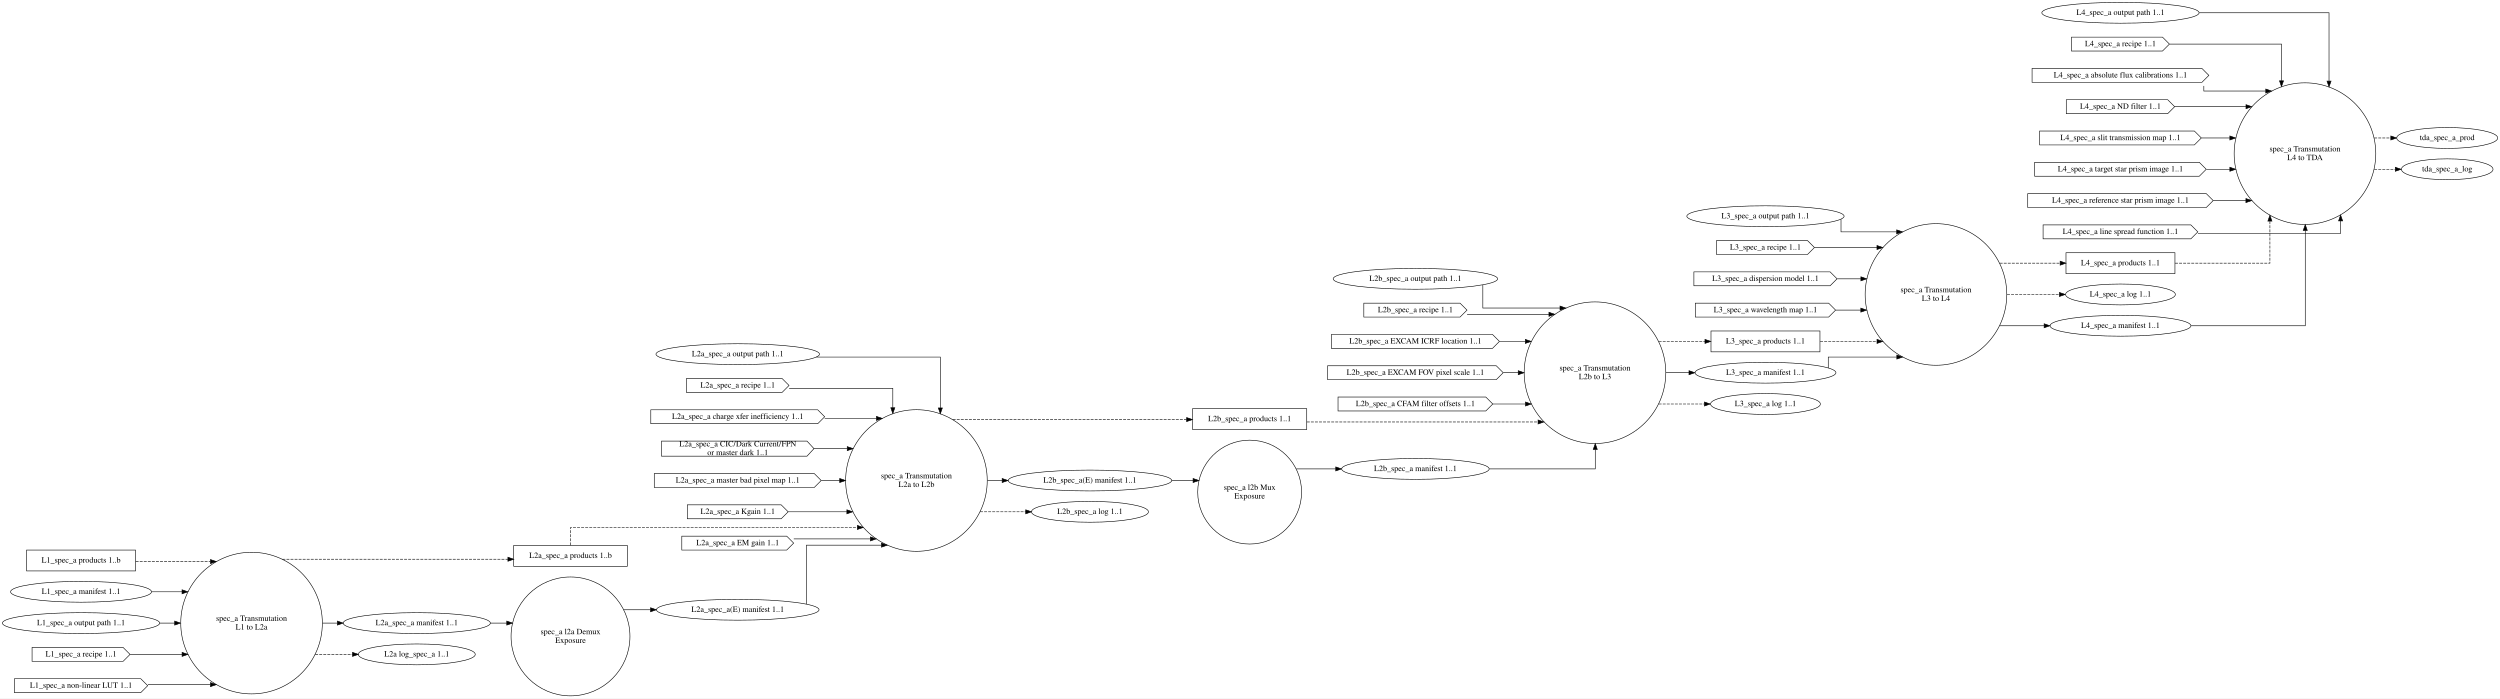
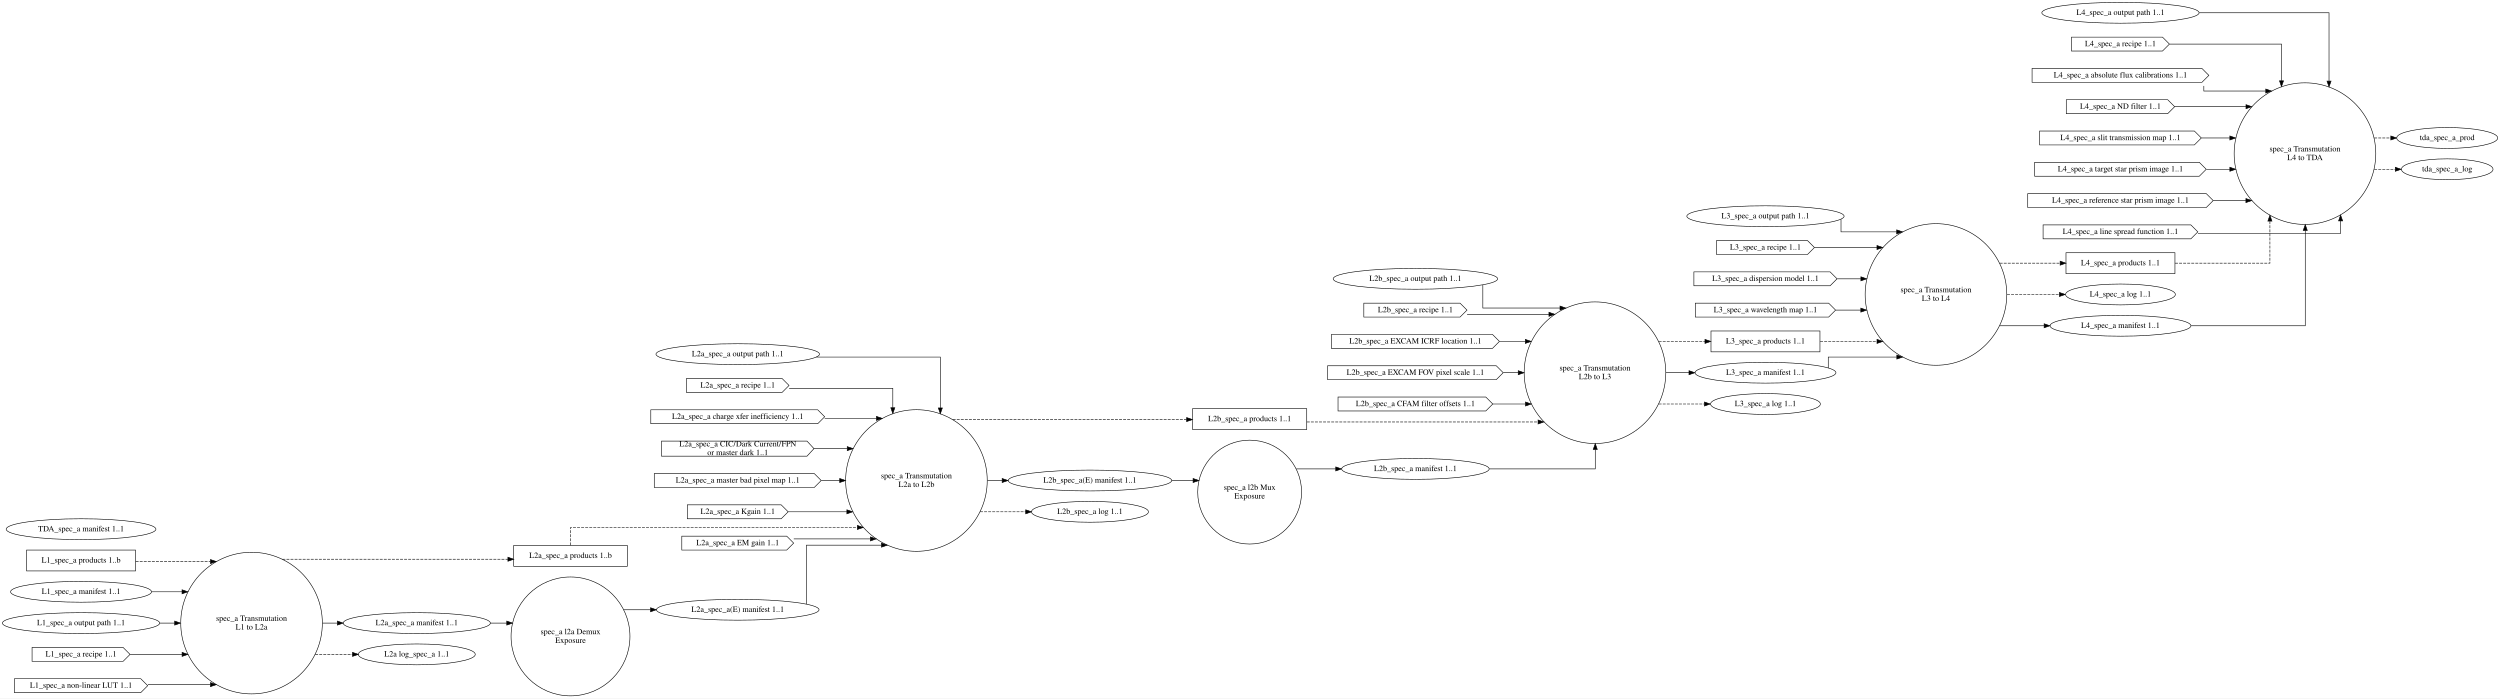
<svg xmlns="http://www.w3.org/2000/svg" width="4313pt" height="1205pt" viewBox="0.00 0.00 4313.44 1205.00">
  <g id="graph0" class="graph" transform="scale(1 1) rotate(0) translate(4 1201)">
    <polygon fill="white" stroke="transparent" points="-4,4 -4,-1201 4309.44,-1201 4309.44,4 -4,4" />
    <g id="node1" class="node">
      <ellipse fill="none" stroke="black" cx="430.01" cy="-126" rx="122.16" ry="122.16" />
      <text text-anchor="middle" x="430.01" y="-129.8" font-family="Times,serif" font-size="14.00">spec_a Transmutation</text>
      <text text-anchor="middle" x="430.01" y="-114.8" font-family="Times,serif" font-size="14.00">L1 to L2a</text>
    </g>
    <g id="node13" class="node">
      <polygon fill="none" stroke="black" points="1078.34,-260 882.34,-260 882.34,-224 1078.34,-224 1078.34,-260" />
      <text text-anchor="middle" x="980.34" y="-238.3" font-family="Times,serif" font-size="14.00">L2a_spec_a products 1..b</text>
    </g>
    <g id="edge6" class="edge">
      <path fill="none" stroke="black" stroke-dasharray="5,2" d="M483.27,-236.16C483.27,-236.16 872.34,-236.16 872.34,-236.16" />
      <polygon fill="black" stroke="black" points="872.34,-239.66 882.34,-236.16 872.34,-232.66 872.34,-239.66" />
    </g>
    <g id="node14" class="node">
      <ellipse fill="none" stroke="black" cx="715.07" cy="-126" rx="126.98" ry="18" />
      <text text-anchor="middle" x="715.07" y="-122.3" font-family="Times,serif" font-size="14.00">L2a_spec_a manifest 1..1</text>
    </g>
    <g id="edge7" class="edge">
      <path fill="none" stroke="black" d="M552.55,-126C552.55,-126 578.09,-126 578.09,-126" />
      <polygon fill="black" stroke="black" points="578.09,-129.5 588.09,-126 578.09,-122.5 578.09,-129.5" />
    </g>
    <g id="node22" class="node">
      <ellipse fill="none" stroke="black" cx="715.07" cy="-72" rx="100.98" ry="18" />
      <text text-anchor="middle" x="715.07" y="-68.3" font-family="Times,serif" font-size="14.00">L2a log_spec_a 1..1</text>
    </g>
    <g id="edge8" class="edge">
      <path fill="none" stroke="black" stroke-dasharray="5,2" d="M539.81,-72C539.81,-72 604.2,-72 604.2,-72" />
      <polygon fill="black" stroke="black" points="604.2,-75.5 614.2,-72 604.2,-68.5 604.2,-75.5" />
    </g>
    <g id="node2" class="node">
      <ellipse fill="none" stroke="black" cx="980.34" cy="-103" rx="102.56" ry="102.56" />
      <text text-anchor="middle" x="980.34" y="-106.8" font-family="Times,serif" font-size="14.00">spec_a l2a Demux</text>
      <text text-anchor="middle" x="980.34" y="-91.8" font-family="Times,serif" font-size="14.00">Exposure</text>
    </g>
    <g id="node23" class="node">
      <ellipse fill="none" stroke="black" cx="1268.87" cy="-149" rx="140.28" ry="18" />
      <text text-anchor="middle" x="1268.87" y="-145.3" font-family="Times,serif" font-size="14.00">L2a_spec_a(E) manifest 1..1</text>
    </g>
    <g id="edge21" class="edge">
      <path fill="none" stroke="black" d="M1072.03,-149C1072.03,-149 1118.43,-149 1118.43,-149" />
      <polygon fill="black" stroke="black" points="1118.43,-152.5 1128.43,-149 1118.43,-145.5 1118.43,-152.5" />
    </g>
    <g id="node3" class="node">
      <ellipse fill="none" stroke="black" cx="1577.2" cy="-372" rx="122.16" ry="122.16" />
      <text text-anchor="middle" x="1577.2" y="-375.8" font-family="Times,serif" font-size="14.00">spec_a Transmutation</text>
      <text text-anchor="middle" x="1577.2" y="-360.8" font-family="Times,serif" font-size="14.00">L2a to L2b</text>
    </g>
    <g id="node24" class="node">
      <polygon fill="none" stroke="black" points="2250.61,-496 2053.61,-496 2053.61,-460 2250.61,-460 2250.61,-496" />
      <text text-anchor="middle" x="2152.11" y="-474.3" font-family="Times,serif" font-size="14.00">L2b_spec_a products 1..1</text>
    </g>
    <g id="edge17" class="edge">
      <path fill="none" stroke="black" stroke-dasharray="5,2" d="M1639.82,-477.16C1639.82,-477.16 2043.36,-477.16 2043.36,-477.16" />
      <polygon fill="black" stroke="black" points="2043.36,-480.66 2053.36,-477.16 2043.36,-473.66 2043.36,-480.66" />
    </g>
    <g id="node31" class="node">
      <ellipse fill="none" stroke="black" cx="1876.57" cy="-372" rx="141.07" ry="18" />
      <text text-anchor="middle" x="1876.57" y="-368.3" font-family="Times,serif" font-size="14.00">L2b_spec_a(E) manifest 1..1</text>
    </g>
    <g id="edge18" class="edge">
      <path fill="none" stroke="black" d="M1699.83,-372C1699.83,-372 1725.09,-372 1725.09,-372" />
      <polygon fill="black" stroke="black" points="1725.09,-375.5 1735.09,-372 1725.09,-368.5 1725.09,-375.5" />
    </g>
    <g id="node32" class="node">
      <ellipse fill="none" stroke="black" cx="1876.57" cy="-318" rx="100.98" ry="18" />
      <text text-anchor="middle" x="1876.57" y="-314.3" font-family="Times,serif" font-size="14.00">L2b_spec_a log 1..1</text>
    </g>
    <g id="edge19" class="edge">
      <path fill="none" stroke="black" stroke-dasharray="5,2" d="M1686.98,-318C1686.98,-318 1765.75,-318 1765.75,-318" />
      <polygon fill="black" stroke="black" points="1765.75,-321.5 1775.75,-318 1765.75,-314.5 1765.75,-321.5" />
    </g>
    <g id="node4" class="node">
      <ellipse fill="none" stroke="black" cx="2152.11" cy="-352" rx="89.61" ry="89.61" />
      <text text-anchor="middle" x="2152.11" y="-355.8" font-family="Times,serif" font-size="14.00">spec_a l2b Mux</text>
      <text text-anchor="middle" x="2152.11" y="-340.8" font-family="Times,serif" font-size="14.00">Exposure</text>
    </g>
    <g id="node25" class="node">
      <ellipse fill="none" stroke="black" cx="2438.11" cy="-392" rx="127.28" ry="18" />
      <text text-anchor="middle" x="2438.11" y="-388.3" font-family="Times,serif" font-size="14.00">L2b_spec_a manifest 1..1</text>
    </g>
    <g id="edge24" class="edge">
      <path fill="none" stroke="black" d="M2232.54,-392C2232.54,-392 2300.67,-392 2300.67,-392" />
      <polygon fill="black" stroke="black" points="2300.67,-395.5 2310.67,-392 2300.67,-388.5 2300.67,-395.5" />
    </g>
    <g id="node5" class="node">
      <ellipse fill="none" stroke="black" cx="2747.94" cy="-558" rx="122.16" ry="122.16" />
      <text text-anchor="middle" x="2747.94" y="-561.8" font-family="Times,serif" font-size="14.00">spec_a Transmutation</text>
      <text text-anchor="middle" x="2747.94" y="-546.8" font-family="Times,serif" font-size="14.00">L2b to L3</text>
    </g>
    <g id="node33" class="node">
      <polygon fill="none" stroke="black" points="3136.1,-630 2948.1,-630 2948.1,-594 3136.1,-594 3136.1,-630" />
      <text text-anchor="middle" x="3042.1" y="-608.3" font-family="Times,serif" font-size="14.00">L3_spec_a products 1..1</text>
    </g>
    <g id="edge32" class="edge">
      <path fill="none" stroke="black" stroke-dasharray="5,2" d="M2857.89,-612C2857.89,-612 2937.71,-612 2937.71,-612" />
      <polygon fill="black" stroke="black" points="2937.71,-615.5 2947.71,-612 2937.71,-608.5 2937.71,-615.5" />
    </g>
    <g id="node35" class="node">
      <ellipse fill="none" stroke="black" cx="3042.1" cy="-558" rx="121.58" ry="18" />
      <text text-anchor="middle" x="3042.1" y="-554.3" font-family="Times,serif" font-size="14.00">L3_spec_a manifest 1..1</text>
    </g>
    <g id="edge33" class="edge">
      <path fill="none" stroke="black" d="M2870.56,-558C2870.56,-558 2910.15,-558 2910.15,-558" />
      <polygon fill="black" stroke="black" points="2910.15,-561.5 2920.15,-558 2910.15,-554.5 2910.15,-561.5" />
    </g>
    <g id="node39" class="node">
      <ellipse fill="none" stroke="black" cx="3042.1" cy="-504" rx="94.78" ry="18" />
      <text text-anchor="middle" x="3042.1" y="-500.3" font-family="Times,serif" font-size="14.00">L3_spec_a log 1..1</text>
    </g>
    <g id="edge34" class="edge">
      <path fill="none" stroke="black" stroke-dasharray="5,2" d="M2857.89,-504C2857.89,-504 2936.77,-504 2936.77,-504" />
      <polygon fill="black" stroke="black" points="2936.77,-507.5 2946.77,-504 2936.77,-500.5 2936.77,-507.5" />
    </g>
    <g id="node6" class="node">
      <ellipse fill="none" stroke="black" cx="3336.27" cy="-693" rx="122.16" ry="122.16" />
      <text text-anchor="middle" x="3336.27" y="-696.8" font-family="Times,serif" font-size="14.00">spec_a Transmutation</text>
      <text text-anchor="middle" x="3336.27" y="-681.8" font-family="Times,serif" font-size="14.00">L3 to L4</text>
    </g>
    <g id="node40" class="node">
      <polygon fill="none" stroke="black" points="3748.6,-765 3560.6,-765 3560.6,-729 3748.6,-729 3748.6,-765" />
      <text text-anchor="middle" x="3654.6" y="-743.3" font-family="Times,serif" font-size="14.00">L4_spec_a products 1..1</text>
    </g>
    <g id="edge41" class="edge">
      <path fill="none" stroke="black" stroke-dasharray="5,2" d="M3446.27,-747C3446.27,-747 3550.5,-747 3550.5,-747" />
      <polygon fill="black" stroke="black" points="3550.5,-750.5 3560.5,-747 3550.5,-743.5 3550.5,-750.5" />
    </g>
    <g id="node42" class="node">
      <ellipse fill="none" stroke="black" cx="3654.6" cy="-693" rx="94.78" ry="18" />
      <text text-anchor="middle" x="3654.6" y="-689.3" font-family="Times,serif" font-size="14.00">L4_spec_a log 1..1</text>
    </g>
    <g id="edge42" class="edge">
      <path fill="none" stroke="black" stroke-dasharray="5,2" d="M3458.89,-693C3458.89,-693 3549.23,-693 3549.23,-693" />
      <polygon fill="black" stroke="black" points="3549.23,-696.5 3559.23,-693 3549.23,-689.5 3549.23,-696.5" />
    </g>
    <g id="node43" class="node">
      <ellipse fill="none" stroke="black" cx="3654.6" cy="-639" rx="121.58" ry="18" />
      <text text-anchor="middle" x="3654.6" y="-635.3" font-family="Times,serif" font-size="14.00">L4_spec_a manifest 1..1</text>
    </g>
    <g id="edge43" class="edge">
      <path fill="none" stroke="black" d="M3446.27,-639C3446.27,-639 3522.89,-639 3522.89,-639" />
      <polygon fill="black" stroke="black" points="3522.89,-642.5 3532.89,-639 3522.89,-635.5 3522.89,-642.5" />
    </g>
    <g id="node7" class="node">
      <ellipse fill="none" stroke="black" cx="3972.93" cy="-936" rx="122.16" ry="122.16" />
      <text text-anchor="middle" x="3972.93" y="-939.8" font-family="Times,serif" font-size="14.00">spec_a Transmutation</text>
      <text text-anchor="middle" x="3972.93" y="-924.8" font-family="Times,serif" font-size="14.00">L4 to TDA</text>
    </g>
-     <g id="node51" class="node">
+     <g id="node52" class="node">
      <ellipse fill="none" stroke="black" cx="4218.35" cy="-963" rx="87.18" ry="18" />
      <text text-anchor="middle" x="4218.35" y="-959.3" font-family="Times,serif" font-size="14.00">tda_spec_a_prod</text>
    </g>
    <g id="edge54" class="edge">
      <path fill="none" stroke="black" stroke-dasharray="5,2" d="M4092.41,-963C4092.41,-963 4121.09,-963 4121.09,-963" />
      <polygon fill="black" stroke="black" points="4121.09,-966.5 4131.09,-963 4121.09,-959.5 4121.09,-966.5" />
    </g>
-     <g id="node52" class="node">
+     <g id="node53" class="node">
      <ellipse fill="none" stroke="black" cx="4218.35" cy="-909" rx="79.09" ry="18" />
      <text text-anchor="middle" x="4218.35" y="-905.3" font-family="Times,serif" font-size="14.00">tda_spec_a_log</text>
    </g>
    <g id="edge55" class="edge">
      <path fill="none" stroke="black" stroke-dasharray="5,2" d="M4092.41,-909C4092.41,-909 4128.76,-909 4128.76,-909" />
      <polygon fill="black" stroke="black" points="4128.76,-912.5 4138.76,-909 4128.76,-905.5 4128.76,-912.5" />
    </g>
    <g id="node8" class="node">
      <polygon fill="none" stroke="black" points="229.84,-252 41.84,-252 41.84,-216 229.84,-216 229.84,-252" />
      <text text-anchor="middle" x="135.84" y="-230.3" font-family="Times,serif" font-size="14.00">L1_spec_a products 1..b</text>
    </g>
    <g id="edge1" class="edge">
      <path fill="none" stroke="black" stroke-dasharray="5,2" d="M230.13,-232.16C230.13,-232.16 359.11,-232.16 359.11,-232.16" />
      <polygon fill="black" stroke="black" points="359.11,-235.66 369.11,-232.16 359.11,-228.66 359.11,-235.66" />
    </g>
    <g id="node9" class="node">
      <ellipse fill="none" stroke="black" cx="135.84" cy="-180" rx="121.58" ry="18" />
      <text text-anchor="middle" x="135.84" y="-176.3" font-family="Times,serif" font-size="14.00">L1_spec_a manifest 1..1</text>
    </g>
    <g id="edge2" class="edge">
      <path fill="none" stroke="black" d="M257.61,-180C257.61,-180 310.09,-180 310.09,-180" />
      <polygon fill="black" stroke="black" points="310.09,-183.5 320.09,-180 310.09,-176.5 310.09,-183.5" />
    </g>
    <g id="node10" class="node">
      <ellipse fill="none" stroke="black" cx="135.84" cy="-126" rx="135.68" ry="18" />
      <text text-anchor="middle" x="135.84" y="-122.3" font-family="Times,serif" font-size="14.00">L1_spec_a output path 1..1</text>
    </g>
    <g id="edge3" class="edge">
      <path fill="none" stroke="black" d="M271.73,-126C271.73,-126 297.39,-126 297.39,-126" />
      <polygon fill="black" stroke="black" points="297.39,-129.5 307.39,-126 297.39,-122.5 297.39,-129.5" />
    </g>
    <g id="node11" class="node">
      <polygon fill="none" stroke="black" points="208.34,-84 51.34,-84 51.34,-60 208.34,-60 220.34,-72 208.34,-84" />
      <text text-anchor="middle" x="135.84" y="-68.3" font-family="Times,serif" font-size="14.00">L1_spec_a recipe 1..1</text>
    </g>
    <g id="edge4" class="edge">
      <path fill="none" stroke="black" d="M220.53,-72C220.53,-72 310.16,-72 310.16,-72" />
      <polygon fill="black" stroke="black" points="310.16,-75.5 320.16,-72 310.16,-68.5 310.16,-75.5" />
    </g>
    <g id="node12" class="node">
      <polygon fill="none" stroke="black" points="238.84,-30 20.84,-30 20.84,-6 238.84,-6 250.84,-18 238.84,-30" />
      <text text-anchor="middle" x="135.84" y="-14.3" font-family="Times,serif" font-size="14.00">L1_spec_a non-linear LUT 1..1</text>
    </g>
    <g id="edge5" class="edge">
      <path fill="none" stroke="black" d="M251.26,-19.84C251.26,-19.84 359.1,-19.84 359.1,-19.84" />
      <polygon fill="black" stroke="black" points="359.1,-23.34 369.1,-19.84 359.1,-16.34 359.1,-23.34" />
    </g>
    <g id="edge9" class="edge">
      <path fill="none" stroke="black" stroke-dasharray="5,2" d="M980.44,-260.25C980.44,-274.18 980.44,-291 980.44,-291 980.44,-291 1475.27,-291 1475.27,-291" />
      <polygon fill="black" stroke="black" points="1475.27,-294.5 1485.27,-291 1475.27,-287.5 1475.27,-294.5" />
    </g>
    <g id="edge20" class="edge">
      <path fill="none" stroke="black" d="M841.88,-126C841.88,-126 870.37,-126 870.37,-126" />
      <polygon fill="black" stroke="black" points="870.37,-129.5 880.37,-126 870.37,-122.5 870.37,-129.5" />
    </g>
    <g id="node15" class="node">
      <ellipse fill="none" stroke="black" cx="1268.87" cy="-590" rx="141.07" ry="18" />
      <text text-anchor="middle" x="1268.87" y="-586.3" font-family="Times,serif" font-size="14.00">L2a_spec_a output path 1..1</text>
    </g>
    <g id="edge10" class="edge">
      <path fill="none" stroke="black" d="M1404.53,-585C1502.79,-585 1618.44,-585 1618.44,-585 1618.44,-585 1618.44,-497.23 1618.44,-497.23" />
      <polygon fill="black" stroke="black" points="1621.94,-497.23 1618.44,-487.23 1614.94,-497.23 1621.94,-497.23" />
    </g>
    <g id="node16" class="node">
      <polygon fill="none" stroke="black" points="1345.37,-548 1180.37,-548 1180.37,-524 1345.37,-524 1357.37,-536 1345.37,-548" />
      <text text-anchor="middle" x="1268.87" y="-532.3" font-family="Times,serif" font-size="14.00">L2a_spec_a recipe 1..1</text>
    </g>
    <g id="edge11" class="edge">
      <path fill="none" stroke="black" d="M1357.6,-531C1435.49,-531 1536.44,-531 1536.44,-531 1536.44,-531 1536.44,-497.55 1536.44,-497.55" />
      <polygon fill="black" stroke="black" points="1539.94,-497.55 1536.44,-487.55 1532.94,-497.55 1539.94,-497.55" />
    </g>
    <g id="node17" class="node">
      <polygon fill="none" stroke="black" points="1406.87,-494 1118.87,-494 1118.87,-470 1406.87,-470 1418.87,-482 1406.87,-494" />
      <text text-anchor="middle" x="1268.87" y="-478.3" font-family="Times,serif" font-size="14.00">L2a_spec_a charge xfer inefficiency 1..1</text>
    </g>
    <g id="edge12" class="edge">
      <path fill="none" stroke="black" d="M1418.97,-479.16C1418.97,-479.16 1508.13,-479.16 1508.13,-479.16" />
      <polygon fill="black" stroke="black" points="1508.13,-482.66 1518.13,-479.16 1508.13,-475.66 1508.13,-482.66" />
    </g>
    <g id="node18" class="node">
      <polygon fill="none" stroke="black" points="1388.37,-440 1137.37,-440 1137.37,-414 1388.37,-414 1400.37,-427 1388.37,-440" />
      <text text-anchor="middle" x="1268.87" y="-430.8" font-family="Times,serif" font-size="14.00">L2a_spec_a CIC/Dark Current/FPN</text>
      <text text-anchor="middle" x="1268.87" y="-415.8" font-family="Times,serif" font-size="14.00"> or master dark 1..1</text>
    </g>
    <g id="edge13" class="edge">
      <path fill="none" stroke="black" d="M1400.53,-427C1400.53,-427 1457.79,-427 1457.79,-427" />
      <polygon fill="black" stroke="black" points="1457.79,-430.5 1467.79,-427 1457.79,-423.5 1457.79,-430.5" />
    </g>
    <g id="node19" class="node">
      <polygon fill="none" stroke="black" points="1400.87,-384 1124.87,-384 1124.87,-360 1400.87,-360 1412.87,-372 1400.87,-384" />
      <text text-anchor="middle" x="1268.87" y="-368.3" font-family="Times,serif" font-size="14.00">L2a_spec_a master bad pixel map 1..1</text>
    </g>
    <g id="edge14" class="edge">
      <path fill="none" stroke="black" d="M1413.11,-372C1413.11,-372 1444.82,-372 1444.82,-372" />
      <polygon fill="black" stroke="black" points="1444.82,-375.5 1454.82,-372 1444.82,-368.5 1444.82,-375.5" />
    </g>
    <g id="node20" class="node">
      <polygon fill="none" stroke="black" points="1343.87,-330 1181.87,-330 1181.87,-306 1343.87,-306 1355.87,-318 1343.87,-330" />
      <text text-anchor="middle" x="1268.87" y="-314.3" font-family="Times,serif" font-size="14.00">L2a_spec_a Kgain 1..1</text>
    </g>
    <g id="edge16" class="edge">
      <path fill="none" stroke="black" d="M1355.99,-318C1355.99,-318 1457.18,-318 1457.18,-318" />
      <polygon fill="black" stroke="black" points="1457.18,-321.5 1467.18,-318 1457.18,-314.5 1457.18,-321.5" />
    </g>
    <g id="node21" class="node">
      <polygon fill="none" stroke="black" points="1353.37,-276 1172.37,-276 1172.37,-252 1353.37,-252 1365.37,-264 1353.37,-276" />
      <text text-anchor="middle" x="1268.87" y="-260.3" font-family="Times,serif" font-size="14.00">L2a_spec_a EM gain 1..1</text>
    </g>
    <g id="edge15" class="edge">
      <path fill="none" stroke="black" d="M1365.58,-271.22C1365.58,-271.22 1497.73,-271.22 1497.73,-271.22" />
      <polygon fill="black" stroke="black" points="1497.73,-274.72 1507.73,-271.22 1497.73,-267.72 1497.73,-274.72" />
    </g>
    <g id="edge22" class="edge">
      <path fill="none" stroke="black" d="M1387.44,-158.89C1387.44,-186.17 1387.44,-260.45 1387.44,-260.45 1387.44,-260.45 1516.85,-260.45 1516.85,-260.45" />
      <polygon fill="black" stroke="black" points="1516.85,-263.95 1526.85,-260.45 1516.85,-256.95 1516.85,-263.95" />
    </g>
    <g id="edge25" class="edge">
      <path fill="none" stroke="black" stroke-dasharray="5,2" d="M2250.83,-473C2250.83,-473 2649.72,-473 2649.72,-473" />
      <polygon fill="black" stroke="black" points="2649.72,-476.5 2659.72,-473 2649.72,-469.5 2649.72,-476.5" />
    </g>
    <g id="edge26" class="edge">
      <path fill="none" stroke="black" d="M2565.68,-392C2651.27,-392 2748.44,-392 2748.44,-392 2748.44,-392 2748.44,-425.61 2748.44,-425.61" />
      <polygon fill="black" stroke="black" points="2744.94,-425.61 2748.44,-435.61 2751.94,-425.61 2744.94,-425.61" />
    </g>
    <g id="node26" class="node">
      <ellipse fill="none" stroke="black" cx="2438.11" cy="-720" rx="141.88" ry="18" />
      <text text-anchor="middle" x="2438.11" y="-716.3" font-family="Times,serif" font-size="14.00">L2b_spec_a output path 1..1</text>
    </g>
    <g id="edge27" class="edge">
      <path fill="none" stroke="black" d="M2554.44,-709.3C2554.44,-694.49 2554.44,-669.55 2554.44,-669.55 2554.44,-669.55 2687.6,-669.55 2687.6,-669.55" />
      <polygon fill="black" stroke="black" points="2687.6,-673.05 2697.6,-669.55 2687.6,-666.05 2687.6,-673.05" />
    </g>
    <g id="node27" class="node">
      <polygon fill="none" stroke="black" points="2515.11,-678 2349.11,-678 2349.11,-654 2515.11,-654 2527.11,-666 2515.11,-678" />
      <text text-anchor="middle" x="2438.11" y="-662.3" font-family="Times,serif" font-size="14.00">L2b_spec_a recipe 1..1</text>
    </g>
    <g id="edge28" class="edge">
      <path fill="none" stroke="black" d="M2527.31,-658.78C2527.31,-658.78 2668.51,-658.78 2668.51,-658.78" />
      <polygon fill="black" stroke="black" points="2668.51,-662.28 2678.51,-658.78 2668.51,-655.28 2668.51,-662.28" />
    </g>
    <g id="node28" class="node">
      <polygon fill="none" stroke="black" points="2571.11,-624 2293.11,-624 2293.11,-600 2571.11,-600 2583.11,-612 2571.11,-624" />
      <text text-anchor="middle" x="2438.11" y="-608.3" font-family="Times,serif" font-size="14.00">L2b_spec_a EXCAM ICRF location 1..1</text>
    </g>
    <g id="edge29" class="edge">
      <path fill="none" stroke="black" d="M2583.5,-612C2583.5,-612 2627.72,-612 2627.72,-612" />
      <polygon fill="black" stroke="black" points="2627.72,-615.5 2637.72,-612 2627.72,-608.5 2627.72,-615.5" />
    </g>
    <g id="node29" class="node">
      <polygon fill="none" stroke="black" points="2577.61,-570 2286.61,-570 2286.61,-546 2577.61,-546 2589.61,-558 2577.61,-570" />
      <text text-anchor="middle" x="2438.11" y="-554.3" font-family="Times,serif" font-size="14.00">L2b_spec_a EXCAM FOV pixel scale 1..1</text>
    </g>
    <g id="edge30" class="edge">
      <path fill="none" stroke="black" d="M2589.85,-558C2589.85,-558 2615.51,-558 2615.51,-558" />
      <polygon fill="black" stroke="black" points="2615.51,-561.5 2625.51,-558 2615.51,-554.5 2615.51,-561.5" />
    </g>
    <g id="node30" class="node">
      <polygon fill="none" stroke="black" points="2559.61,-516 2304.61,-516 2304.61,-492 2559.61,-492 2571.61,-504 2559.61,-516" />
      <text text-anchor="middle" x="2438.11" y="-500.3" font-family="Times,serif" font-size="14.00">L2b_spec_a CFAM filter offsets 1..1</text>
    </g>
    <g id="edge31" class="edge">
      <path fill="none" stroke="black" d="M2571.75,-504C2571.75,-504 2628,-504 2628,-504" />
      <polygon fill="black" stroke="black" points="2628,-507.5 2638,-504 2628,-500.5 2628,-507.5" />
    </g>
    <g id="edge23" class="edge">
      <path fill="none" stroke="black" d="M2017.97,-372C2017.97,-372 2054.51,-372 2054.51,-372" />
      <polygon fill="black" stroke="black" points="2054.51,-375.5 2064.51,-372 2054.51,-368.5 2054.51,-375.5" />
    </g>
    <g id="edge35" class="edge">
      <path fill="none" stroke="black" stroke-dasharray="5,2" d="M3136.39,-612C3136.39,-612 3234.52,-612 3234.52,-612" />
      <polygon fill="black" stroke="black" points="3234.52,-615.5 3244.52,-612 3234.52,-608.5 3234.52,-615.5" />
    </g>
    <g id="node34" class="node">
      <ellipse fill="none" stroke="black" cx="3042.1" cy="-828" rx="135.68" ry="18" />
      <text text-anchor="middle" x="3042.1" y="-824.3" font-family="Times,serif" font-size="14.00">L3_spec_a output path 1..1</text>
    </g>
    <g id="edge37" class="edge">
      <path fill="none" stroke="black" d="M3172.44,-822.79C3172.44,-814.95 3172.44,-801 3172.44,-801 3172.44,-801 3268.51,-801 3268.51,-801" />
      <polygon fill="black" stroke="black" points="3268.51,-804.5 3278.51,-801 3268.51,-797.5 3268.51,-804.5" />
    </g>
    <g id="edge36" class="edge">
      <path fill="none" stroke="black" d="M3150.44,-566.25C3150.44,-574.19 3150.44,-585 3150.44,-585 3150.44,-585 3268.75,-585 3268.75,-585" />
      <polygon fill="black" stroke="black" points="3268.75,-588.5 3278.75,-585 3268.75,-581.5 3268.75,-588.5" />
    </g>
    <g id="node36" class="node">
      <polygon fill="none" stroke="black" points="3114.6,-786 2957.6,-786 2957.6,-762 3114.6,-762 3126.6,-774 3114.6,-786" />
      <text text-anchor="middle" x="3042.1" y="-770.3" font-family="Times,serif" font-size="14.00">L3_spec_a recipe 1..1</text>
    </g>
    <g id="edge38" class="edge">
      <path fill="none" stroke="black" d="M3126.79,-774C3126.79,-774 3234.47,-774 3234.47,-774" />
      <polygon fill="black" stroke="black" points="3234.47,-777.5 3244.47,-774 3234.47,-770.5 3234.47,-777.5" />
    </g>
    <g id="node37" class="node">
      <polygon fill="none" stroke="black" points="3153.6,-732 2918.6,-732 2918.6,-708 3153.6,-708 3165.6,-720 3153.6,-732" />
      <text text-anchor="middle" x="3042.1" y="-716.3" font-family="Times,serif" font-size="14.00">L3_spec_a dispersion model 1..1</text>
    </g>
    <g id="edge39" class="edge">
      <path fill="none" stroke="black" d="M3166.01,-720C3166.01,-720 3206.74,-720 3206.74,-720" />
      <polygon fill="black" stroke="black" points="3206.74,-723.5 3216.74,-720 3206.74,-716.5 3206.74,-723.5" />
    </g>
    <g id="node38" class="node">
      <polygon fill="none" stroke="black" points="3151.1,-678 2921.1,-678 2921.1,-654 3151.1,-654 3163.1,-666 3151.1,-678" />
      <text text-anchor="middle" x="3042.1" y="-662.3" font-family="Times,serif" font-size="14.00">L3_spec_a wavelength map 1..1</text>
    </g>
    <g id="edge40" class="edge">
      <path fill="none" stroke="black" d="M3163.45,-666C3163.45,-666 3206.63,-666 3206.63,-666" />
      <polygon fill="black" stroke="black" points="3206.63,-669.5 3216.63,-666 3206.63,-662.5 3206.63,-669.5" />
    </g>
    <g id="edge44" class="edge">
      <path fill="none" stroke="black" stroke-dasharray="5,2" d="M3748.78,-747C3822.44,-747 3912.44,-747 3912.44,-747 3912.44,-747 3912.44,-819.62 3912.44,-819.62" />
      <polygon fill="black" stroke="black" points="3908.94,-819.62 3912.44,-829.62 3915.94,-819.62 3908.94,-819.62" />
    </g>
    <g id="node41" class="node">
      <ellipse fill="none" stroke="black" cx="3654.6" cy="-1179" rx="135.68" ry="18" />
      <text text-anchor="middle" x="3654.6" y="-1175.3" font-family="Times,serif" font-size="14.00">L4_spec_a output path 1..1</text>
    </g>
    <g id="edge46" class="edge">
      <path fill="none" stroke="black" d="M3790.64,-1179C3892.54,-1179 4014.44,-1179 4014.44,-1179 4014.44,-1179 4014.44,-1061.1 4014.44,-1061.1" />
      <polygon fill="black" stroke="black" points="4017.94,-1061.1 4014.44,-1051.1 4010.94,-1061.1 4017.94,-1061.1" />
    </g>
    <g id="edge45" class="edge">
      <path fill="none" stroke="black" d="M3776.51,-639C3866.52,-639 3973.44,-639 3973.44,-639 3973.44,-639 3973.44,-803.48 3973.44,-803.48" />
      <polygon fill="black" stroke="black" points="3969.94,-803.48 3973.44,-813.48 3976.94,-803.48 3969.94,-803.48" />
    </g>
    <g id="node44" class="node">
      <polygon fill="none" stroke="black" points="3727.1,-1137 3570.1,-1137 3570.1,-1113 3727.1,-1113 3739.1,-1125 3727.1,-1137" />
      <text text-anchor="middle" x="3654.6" y="-1121.3" font-family="Times,serif" font-size="14.00">L4_spec_a recipe 1..1</text>
    </g>
    <g id="edge47" class="edge">
      <path fill="none" stroke="black" d="M3739.47,-1125C3821.18,-1125 3932.44,-1125 3932.44,-1125 3932.44,-1125 3932.44,-1061.66 3932.44,-1061.66" />
      <polygon fill="black" stroke="black" points="3935.94,-1061.66 3932.44,-1051.66 3928.94,-1061.66 3935.94,-1061.66" />
    </g>
    <g id="node45" class="node">
      <polygon fill="none" stroke="black" points="3795.1,-1083 3502.1,-1083 3502.1,-1059 3795.1,-1059 3807.1,-1071 3795.1,-1083" />
      <text text-anchor="middle" x="3654.6" y="-1067.3" font-family="Times,serif" font-size="14.00">L4_spec_a absolute flux calibrations 1..1</text>
    </g>
    <g id="edge48" class="edge">
      <path fill="none" stroke="black" d="M3798.44,-1052.84C3798.44,-1047.96 3798.44,-1044 3798.44,-1044 3798.44,-1044 3905.31,-1044 3905.31,-1044" />
      <polygon fill="black" stroke="black" points="3905.31,-1047.5 3915.31,-1044 3905.31,-1040.5 3905.31,-1047.5" />
    </g>
    <g id="node46" class="node">
      <polygon fill="none" stroke="black" points="3736.1,-1029 3561.1,-1029 3561.1,-1005 3736.1,-1005 3748.1,-1017 3736.1,-1029" />
      <text text-anchor="middle" x="3654.6" y="-1013.3" font-family="Times,serif" font-size="14.00">L4_spec_a ND filter 1..1</text>
    </g>
    <g id="edge49" class="edge">
      <path fill="none" stroke="black" d="M3748.39,-1017C3748.39,-1017 3871.18,-1017 3871.18,-1017" />
      <polygon fill="black" stroke="black" points="3871.18,-1020.5 3881.18,-1017 3871.18,-1013.5 3871.18,-1020.5" />
    </g>
    <g id="node47" class="node">
      <polygon fill="none" stroke="black" points="3782.1,-975 3515.1,-975 3515.1,-951 3782.1,-951 3794.1,-963 3782.1,-975" />
      <text text-anchor="middle" x="3654.6" y="-959.3" font-family="Times,serif" font-size="14.00">L4_spec_a slit transmission map 1..1</text>
    </g>
    <g id="edge50" class="edge">
      <path fill="none" stroke="black" d="M3794.22,-963C3794.22,-963 3843.35,-963 3843.35,-963" />
      <polygon fill="black" stroke="black" points="3843.35,-966.5 3853.35,-963 3843.35,-959.5 3843.35,-966.5" />
    </g>
    <g id="node48" class="node">
      <polygon fill="none" stroke="black" points="3790.6,-921 3506.6,-921 3506.6,-897 3790.6,-897 3802.6,-909 3790.6,-921" />
      <text text-anchor="middle" x="3654.6" y="-905.3" font-family="Times,serif" font-size="14.00">L4_spec_a target star prism image 1..1</text>
    </g>
    <g id="edge51" class="edge">
      <path fill="none" stroke="black" d="M3803.05,-909C3803.05,-909 3843.34,-909 3843.34,-909" />
      <polygon fill="black" stroke="black" points="3843.34,-912.5 3853.34,-909 3843.34,-905.5 3843.34,-912.5" />
    </g>
    <g id="node49" class="node">
      <polygon fill="none" stroke="black" points="3802.6,-867 3494.6,-867 3494.6,-843 3802.6,-843 3814.6,-855 3802.6,-867" />
      <text text-anchor="middle" x="3654.6" y="-851.3" font-family="Times,serif" font-size="14.00">L4_spec_a reference star prism image 1..1</text>
    </g>
    <g id="edge52" class="edge">
      <path fill="none" stroke="black" d="M3814.7,-855C3814.7,-855 3871.04,-855 3871.04,-855" />
      <polygon fill="black" stroke="black" points="3871.04,-858.5 3881.04,-855 3871.04,-851.5 3871.04,-858.5" />
    </g>
    <g id="node50" class="node">
      <polygon fill="none" stroke="black" points="3776.1,-813 3521.1,-813 3521.1,-789 3776.1,-789 3788.1,-801 3776.1,-813" />
      <text text-anchor="middle" x="3654.6" y="-797.3" font-family="Times,serif" font-size="14.00">L4_spec_a line spread function 1..1</text>
    </g>
    <g id="edge53" class="edge">
      <path fill="none" stroke="black" d="M3788.25,-798.34C3897.66,-798.34 4034.44,-798.34 4034.44,-798.34 4034.44,-798.34 4034.44,-819.92 4034.44,-819.92" />
      <polygon fill="black" stroke="black" points="4030.94,-819.92 4034.44,-829.92 4037.94,-819.92 4030.94,-819.92" />
    </g>
+     <g id="node51" class="node">
+       <ellipse fill="none" stroke="black" cx="135.84" cy="-288" rx="129.18" ry="18" />
+       <text text-anchor="middle" x="135.84" y="-284.3" font-family="Times,serif" font-size="14.00">TDA_spec_a manifest 1..1</text>
+     </g>
  </g>
</svg>
